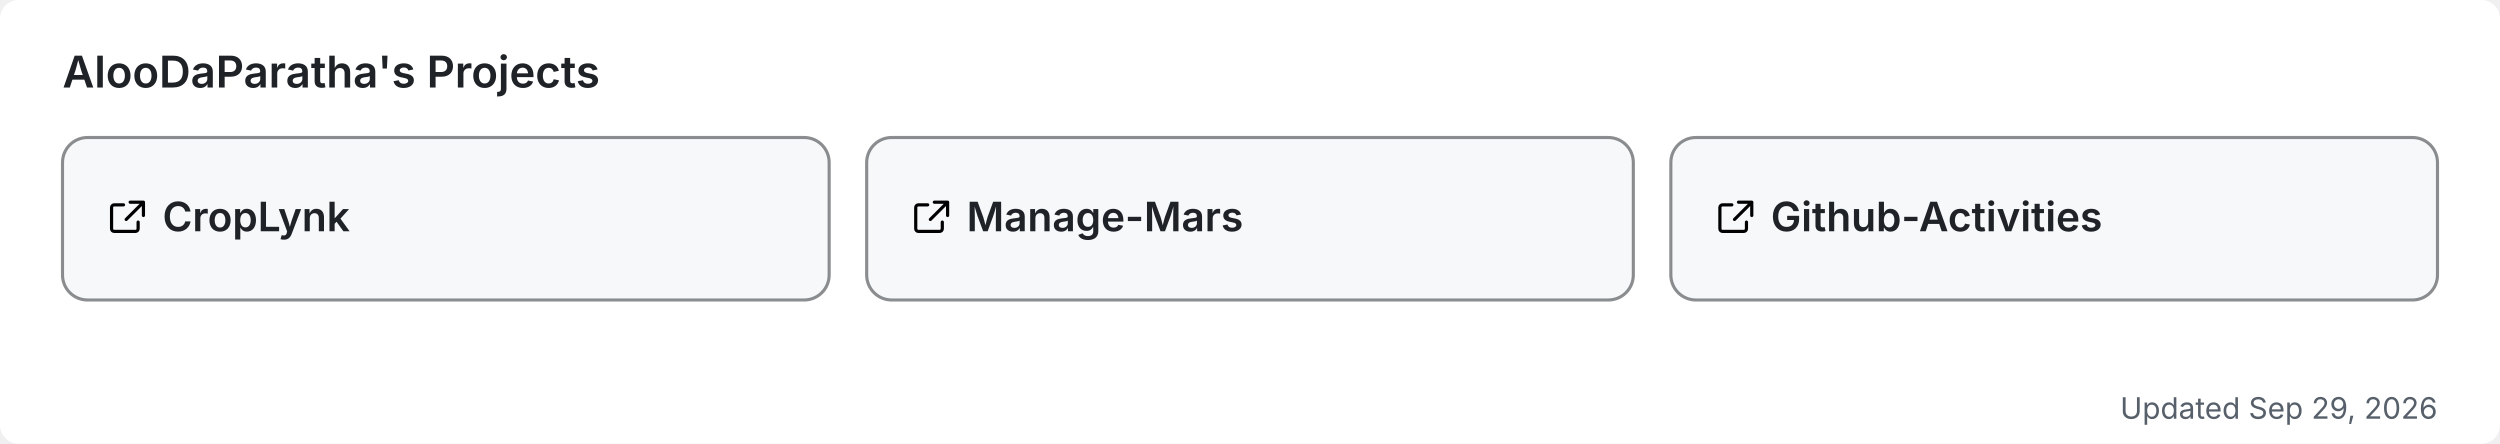
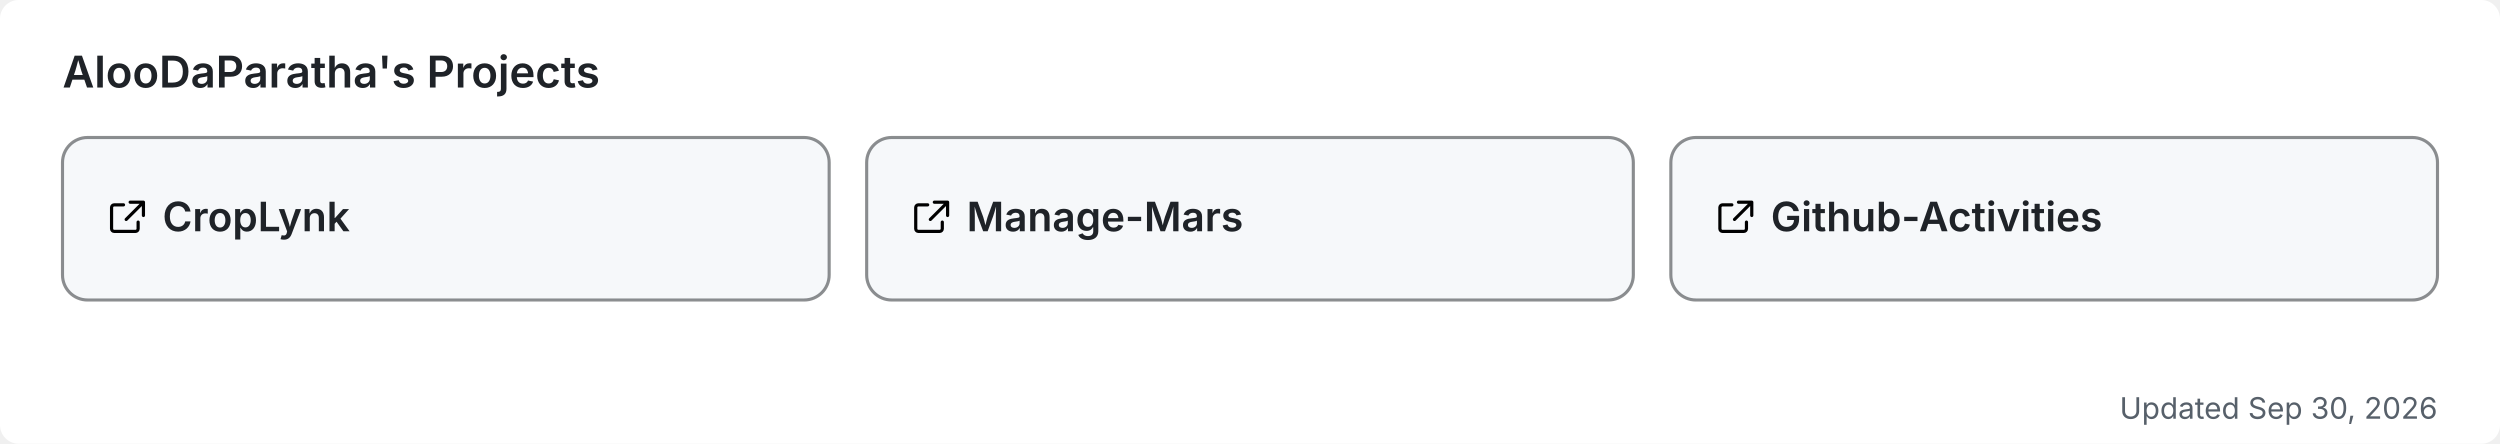
<svg xmlns="http://www.w3.org/2000/svg" width="800" height="142" viewBox="0 0 800 142" role="img" aria-label="AlooDaParatha's pinned GitHub projects">
  <rect width="800" height="142" rx="6" fill="#ffffff" />
  <text x="20" y="28" font-size="14" font-weight="600" fill="#1f2328" font-family="-apple-system,BlinkMacSystemFont,'Segoe UI',sans-serif">AlooDaParatha's Projects</text>
  <a href="https://github.com/AlooDaParatha/CropLynk" target="_blank">
    <g>
      <rect x="20" y="44" width="245.333" height="52" rx="8" fill="#f6f8fa" stroke="rgba(27,31,35,0.5)" stroke-width="1" />
      <g fill="#1f2328" transform="translate(34,63) scale(0.85)">
        <path d="M6.5 3H3a1 1 0 0 0-1 1v8a1 1 0 0 0 1 1h8a1 1 0 0 0 1-1V9.5M9 2h5v5M13.5 2.5l-6 6" fill="none" stroke="currentColor" stroke-width="1.2" stroke-linecap="round" stroke-linejoin="round" />
      </g>
      <text x="52" y="74" font-size="13" font-weight="600" fill="#1f2328" font-family="-apple-system,BlinkMacSystemFont,'Segoe UI',sans-serif">CropLynk</text>
    </g>
  </a>
  <a href="https://github.com/AlooDaParatha/Manage-Mars" target="_blank">
    <g>
      <rect x="277.333" y="44" width="245.333" height="52" rx="8" fill="#f6f8fa" stroke="rgba(27,31,35,0.5)" stroke-width="1" />
      <g fill="#1f2328" transform="translate(291.3333,63) scale(0.85)">
        <path d="M6.5 3H3a1 1 0 0 0-1 1v8a1 1 0 0 0 1 1h8a1 1 0 0 0 1-1V9.5M9 2h5v5M13.5 2.5l-6 6" fill="none" stroke="currentColor" stroke-width="1.2" stroke-linecap="round" stroke-linejoin="round" />
      </g>
      <text x="309.333" y="74" font-size="13" font-weight="600" fill="#1f2328" font-family="-apple-system,BlinkMacSystemFont,'Segoe UI',sans-serif">Manage-Mars</text>
    </g>
  </a>
  <a href="https://github.com/AlooDaParatha/Github-Activities" target="_blank">
    <g>
      <rect x="534.667" y="44" width="245.333" height="52" rx="8" fill="#f6f8fa" stroke="rgba(27,31,35,0.5)" stroke-width="1" />
      <g fill="#1f2328" transform="translate(548.6667,63) scale(0.85)">
        <path d="M6.5 3H3a1 1 0 0 0-1 1v8a1 1 0 0 0 1 1h8a1 1 0 0 0 1-1V9.5M9 2h5v5M13.5 2.5l-6 6" fill="none" stroke="currentColor" stroke-width="1.2" stroke-linecap="round" stroke-linejoin="round" />
      </g>
      <text x="566.667" y="74" font-size="13" font-weight="600" fill="#1f2328" font-family="-apple-system,BlinkMacSystemFont,'Segoe UI',sans-serif">Github-Activities</text>
    </g>
  </a>
-   <text x="780" y="134" font-size="9.5" fill="#57606a" text-anchor="end" font-family="-apple-system,BlinkMacSystemFont,'Segoe UI',sans-serif">Updated Sep 29, 2026</text>
+   <text x="780" y="134" font-size="9.5" fill="#57606a" text-anchor="end" font-family="-apple-system,BlinkMacSystemFont,'Segoe UI',sans-serif">Updated Sep 30, 2026</text>
</svg>
